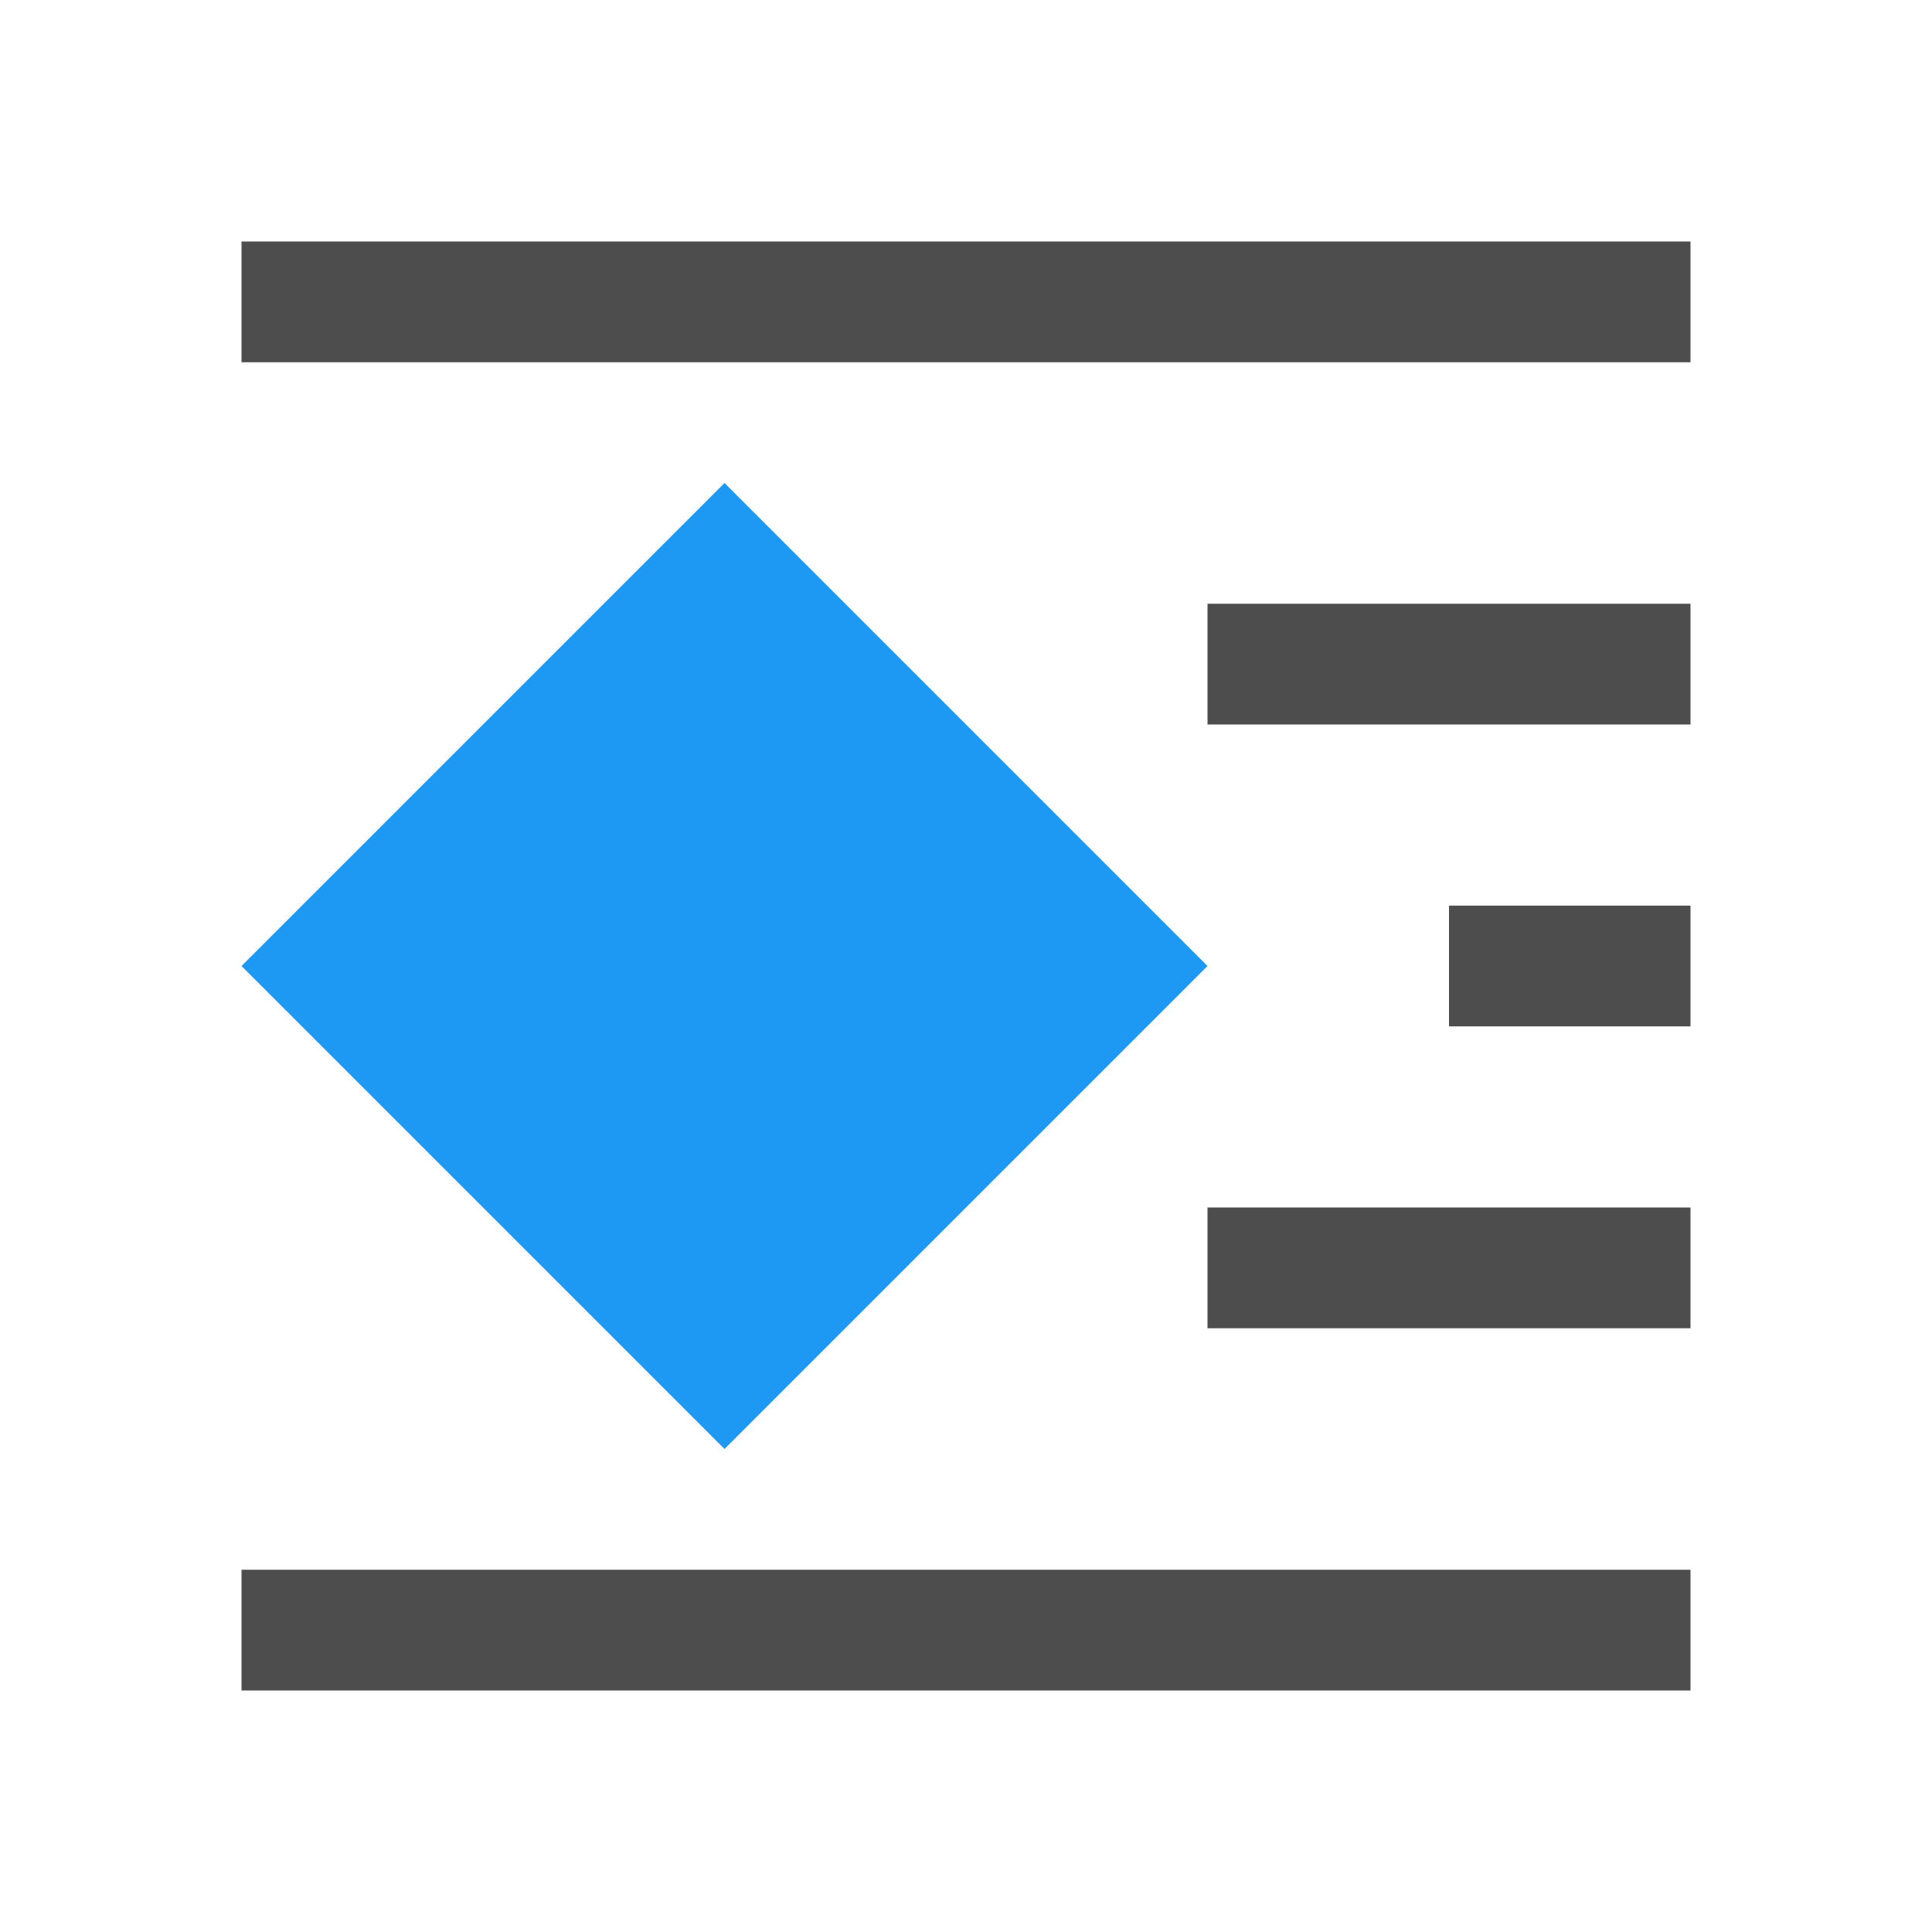
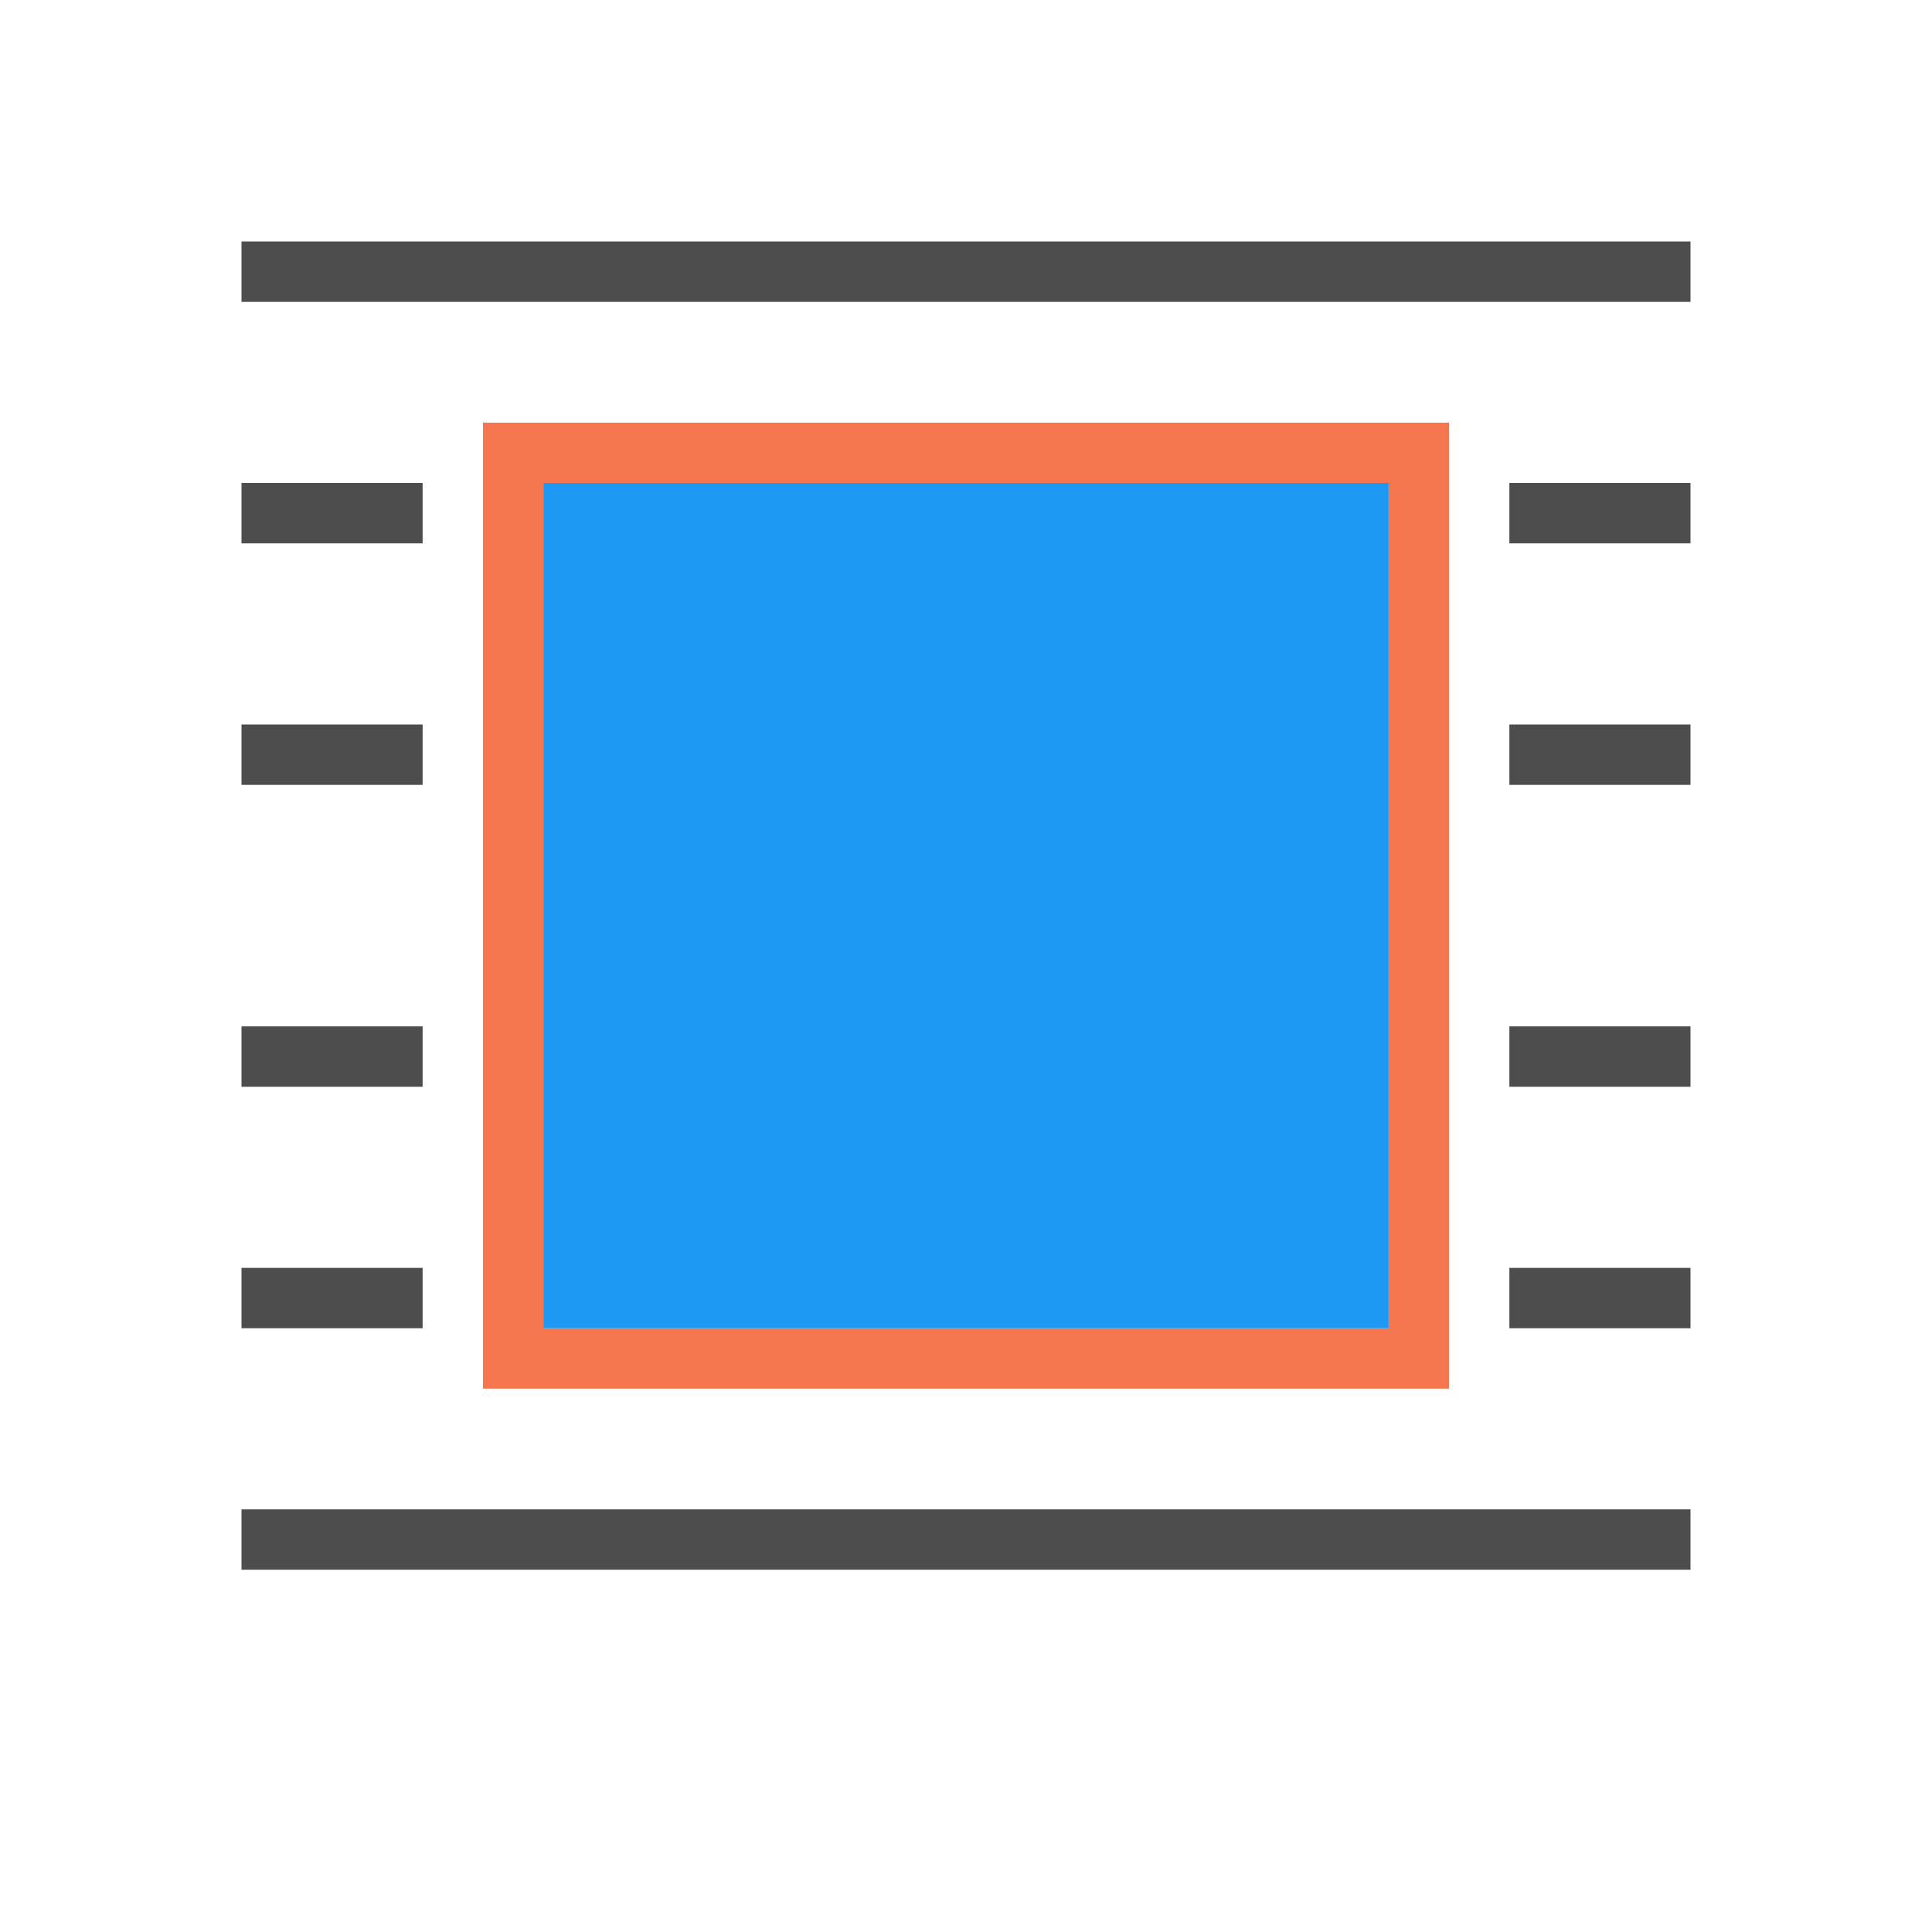
- <svg xmlns="http://www.w3.org/2000/svg" viewBox="0 0 16 16">
-   <path style="fill:#1d99f3" d="M 6 4 L 2 8 L 6 12 L 10 8 L 6 4 z " />
-   <path style="fill:#4d4d4d" d="M 2 2 L 2 3 L 14 3 L 14 2 L 2 2 z M 10 5 L 10 6 L 14 6 L 14 5 L 10 5 z M 12 7.5 L 12 8.5 L 14 8.5 L 14 7.5 L 12 7.5 z M 10 10 L 10 11 L 14 11 L 14 10 L 10 10 z M 2 13 L 2 14 L 14 14 L 14 13 L 2 13 z " />
+ <svg xmlns="http://www.w3.org/2000/svg" viewBox="0 0 32 32">
+   <path style="fill:#f47750" d="M 8,7 V 23 H 24 V 7 Z M 9,8 H 23 V 22 H 9 Z" />
+   <path style="fill:#4d4d4d" d="M 4,4 V 5 H 28 V 4 Z M 4,8 V 9 H 7 V 8 Z m 21,0 v 1 h 3 V 8 Z M 4,12 v 1 h 3 v -1 z m 21,0 v 1 h 3 V 12 Z M 4,17 v 1 h 3 v -1 z m 21,0 v 1 h 3 V 17 Z M 4,21 v 1 h 3 v -1 z m 21,0 v 1 h 3 V 21 Z M 4,25 v 1 h 24 v -1 z" />
+   <path style="fill:#1d99f3" d="M 9,8 V 22 H 23 V 8 Z" />
</svg>
